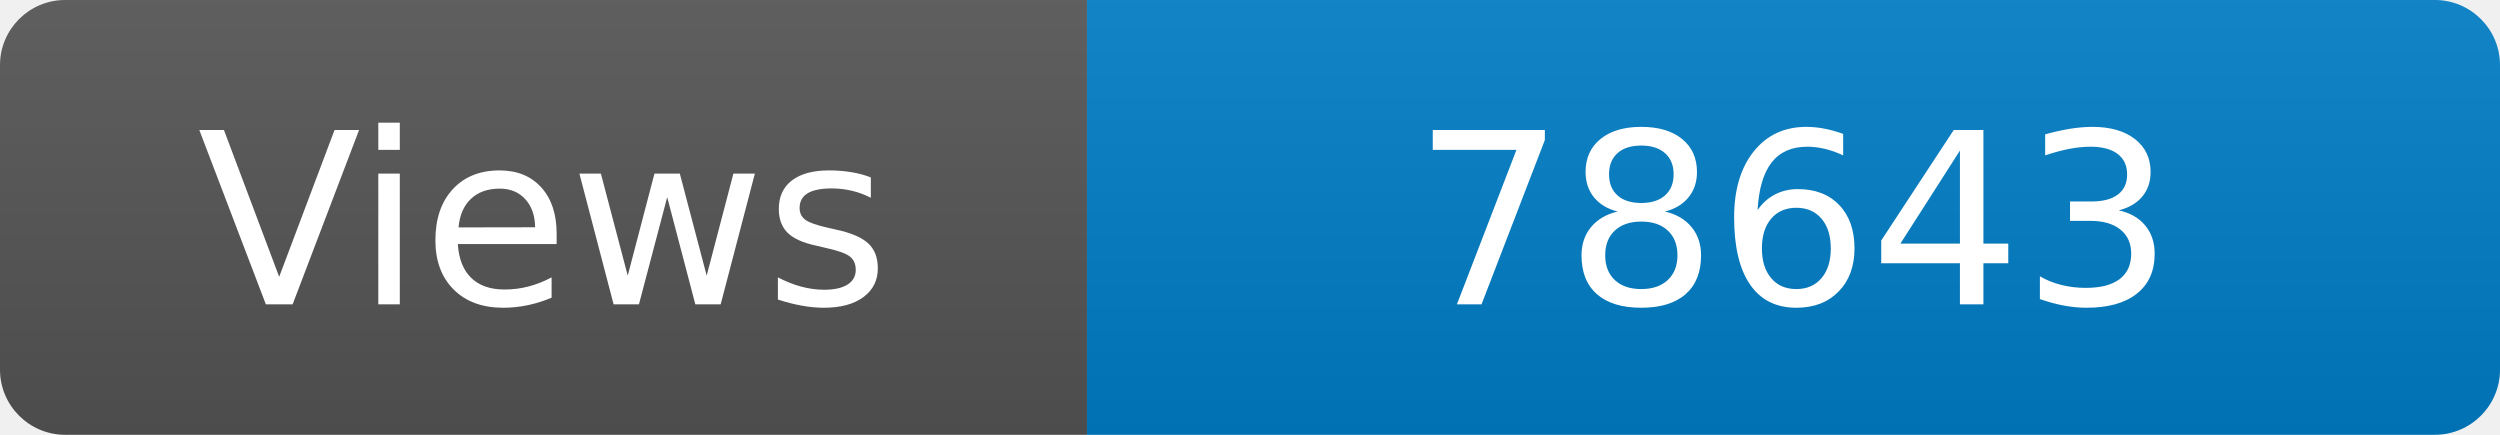
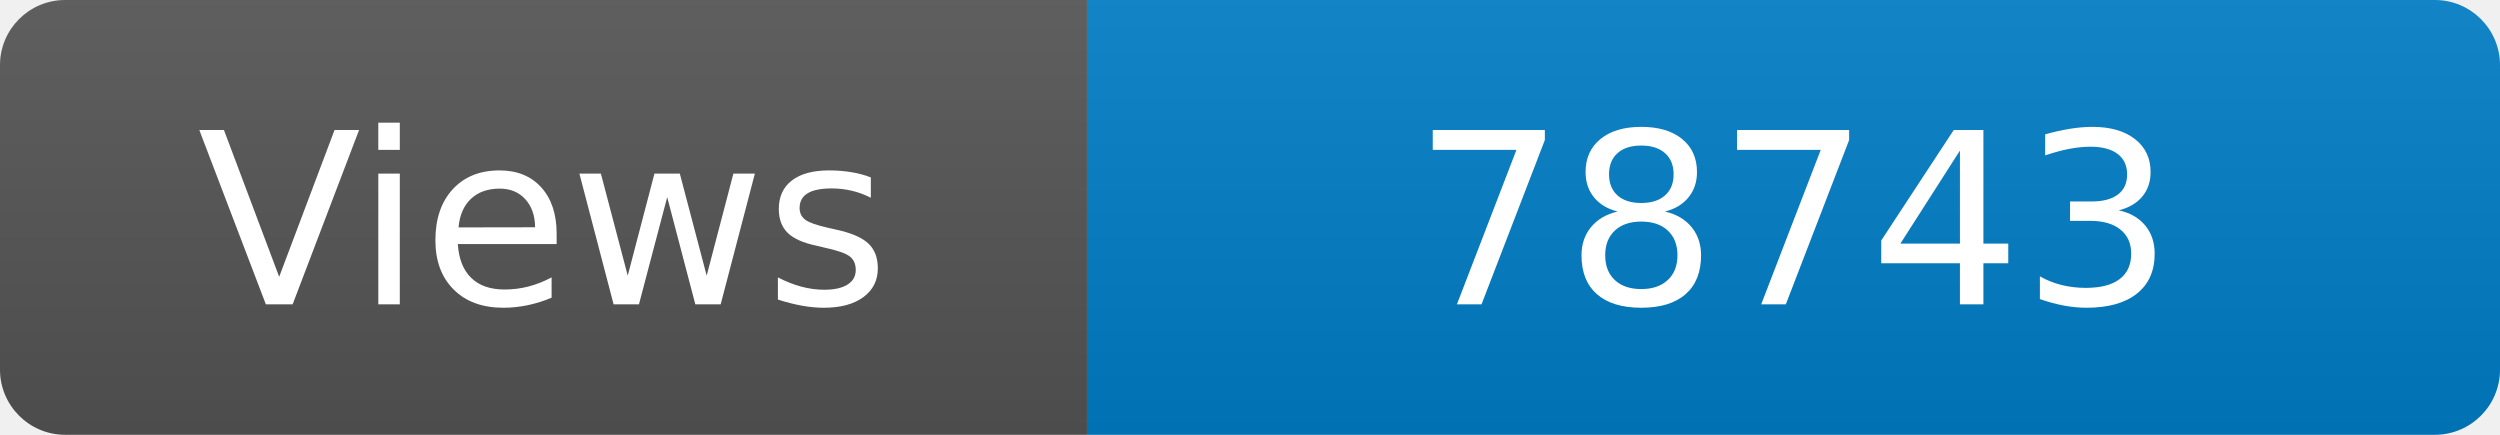
<svg xmlns="http://www.w3.org/2000/svg" width="115" height="20" role="img" aria-label="Maintained?: yes">
  <linearGradient id="s" x2="0" y2="100%">
    <stop offset="0" stop-color="#bbb" stop-opacity=".1" />
    <stop offset="1" stop-opacity=".1" />
  </linearGradient>
  <clipPath id="r">
    <rect width="115" height="20" rx="3" fill="#fff" />
  </clipPath>
  <g clip-path="url(#r)">
    <rect width="50" height="20" fill="#555" />
    <rect x="50" width="160" height="20" fill="#007ec6" />
    <rect width="115" height="20" fill="url(#s)" />
  </g>
  <g fill="#fff" text-anchor="middle" font-family="Verdana,Geneva,DejaVu Sans,sans-serif" font-size="110">
    <text x="250" y="140" transform="scale(.1)" fill="#fff">Views</text>
-     <text x="825" y="140" transform="scale(.1)" fill="#fff">78643</text>
+     <text x="825" y="140" transform="scale(.1)" fill="#fff">78743</text>
  </g>
</svg>
